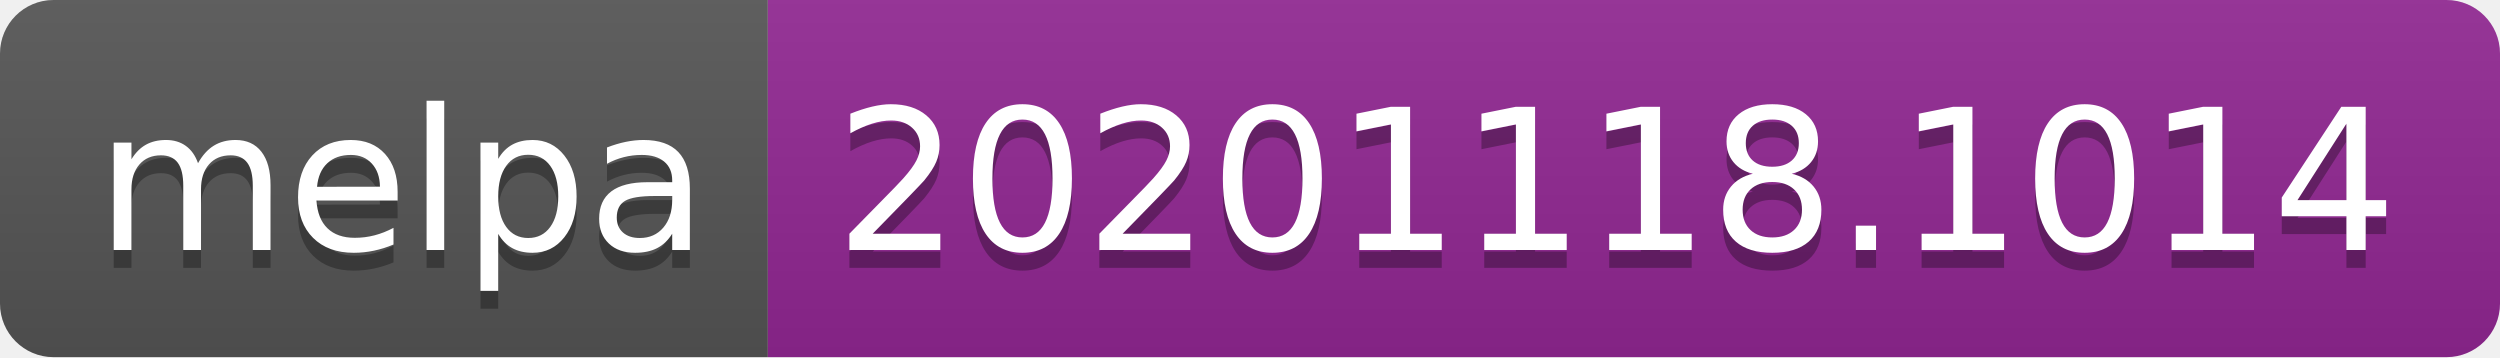
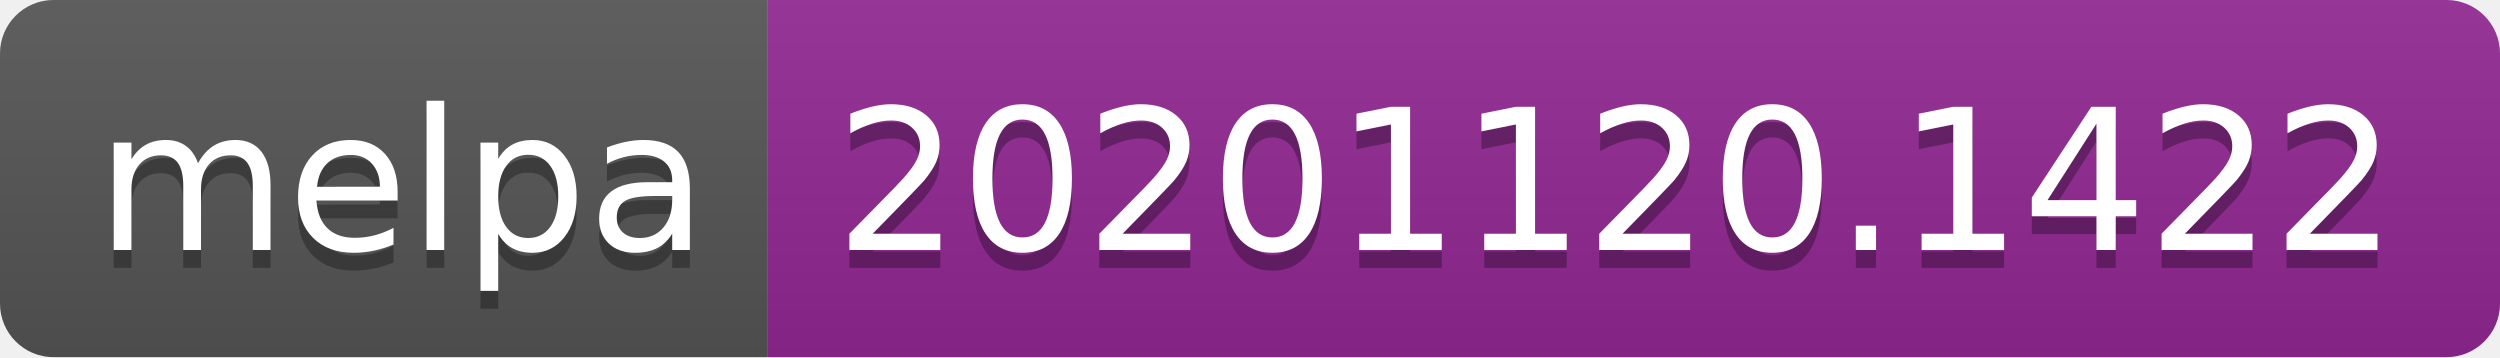
- <svg xmlns="http://www.w3.org/2000/svg" width="140" height="20" role="img" aria-label="melpa: 20201118.1014">
+ <svg xmlns="http://www.w3.org/2000/svg" width="140" height="20" role="img" aria-label="melpa: 20201120.1422">
  <linearGradient id="s" x2="0" y2="100%">
    <stop offset="0" stop-color="#bbb" stop-opacity=".1" />
    <stop offset="1" stop-opacity=".1" />
  </linearGradient>
  <clipPath id="r">
    <rect width="140" height="20" rx="3" fill="#fff" />
  </clipPath>
  <g clip-path="url(#r)">
    <rect width="43" height="20" fill="#555" />
    <rect x="43" width="97" height="20" fill="#922793" />
    <rect width="140" height="20" fill="url(#s)" />
  </g>
  <g fill="#fff" text-anchor="middle" font-family="Verdana,Geneva,DejaVu Sans,sans-serif" text-rendering="geometricPrecision" font-size="110">
    <text aria-hidden="true" x="225" y="150" fill="#010101" fill-opacity=".3" transform="scale(.1)" textLength="330">melpa</text>
    <text x="225" y="140" transform="scale(.1)" fill="#fff" textLength="330">melpa</text>
-     <text aria-hidden="true" x="905" y="150" fill="#010101" fill-opacity=".3" transform="scale(.1)" textLength="870">20201118.1014</text>
-     <text x="905" y="140" transform="scale(.1)" fill="#fff" textLength="870">20201118.1014</text>
+     <text aria-hidden="true" x="905" y="150" fill="#010101" fill-opacity=".3" transform="scale(.1)" textLength="870">20201120.1422</text>
+     <text x="905" y="140" transform="scale(.1)" fill="#fff" textLength="870">20201120.1422</text>
  </g>
</svg>
